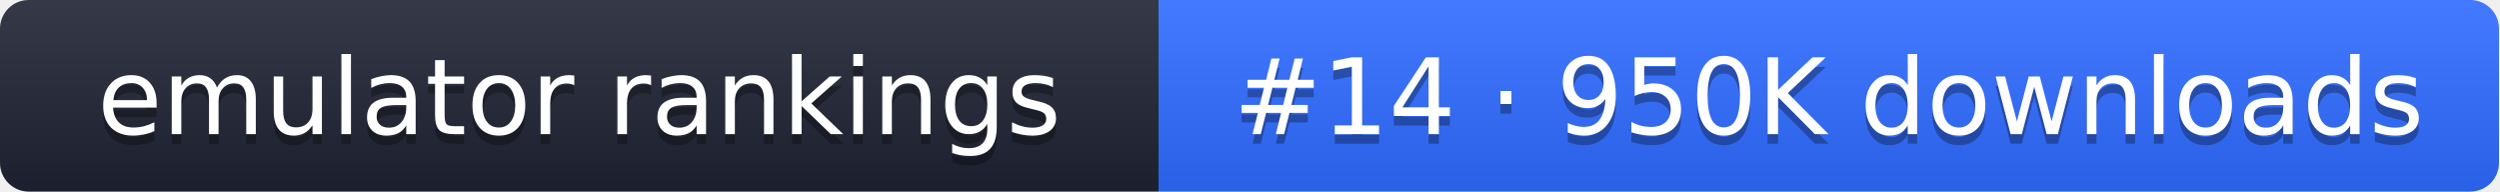
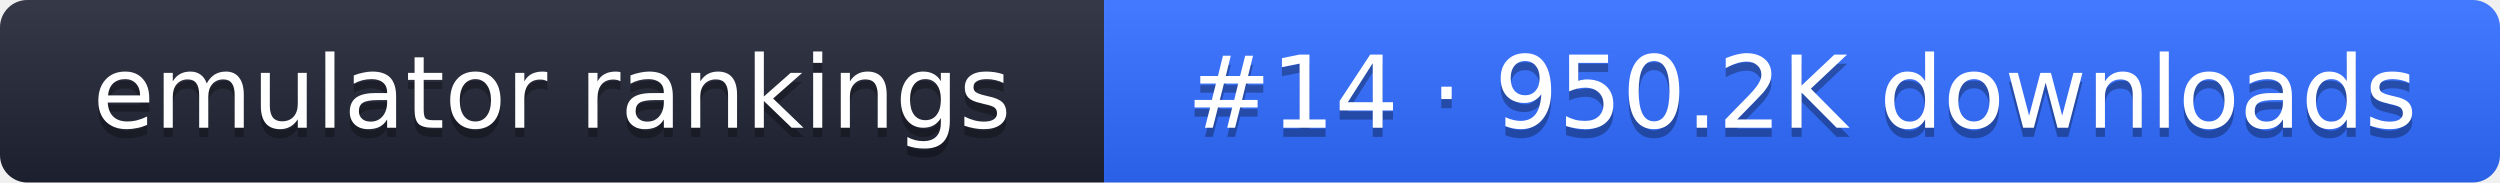
- <svg xmlns="http://www.w3.org/2000/svg" width="261" height="20" role="img" aria-label="emulator rankings: #14 · 950K downloads">
+ <svg xmlns="http://www.w3.org/2000/svg" width="274" height="20" role="img" aria-label="emulator rankings: #14 · 950.2K downloads">
  <linearGradient id="g" x2="0" y2="100%">
    <stop offset="0" stop-color="#fff" stop-opacity=".1" />
    <stop offset="1" stop-opacity=".1" />
  </linearGradient>
  <clipPath id="r">
-     <rect width="261" height="20" rx="3" fill="#fff" />
+     <rect width="274" height="20" rx="3" fill="#fff" />
  </clipPath>
  <g clip-path="url(#r)">
    <rect width="121" height="20" fill="#1f2433" />
-     <rect x="121" width="140" height="20" fill="#2f6bff" />
-     <rect width="261" height="20" fill="url(#g)" />
+     <rect x="121" width="153" height="20" fill="#2f6bff" />
+     <rect width="274" height="20" fill="url(#g)" />
  </g>
  <g fill="#fff" text-anchor="middle" font-family="Verdana,DejaVu Sans,sans-serif" font-size="11">
    <text x="60.5" y="15" fill="#010101" fill-opacity=".3">emulator rankings</text>
    <text x="60.5" y="14">emulator rankings</text>
-     <text x="191" y="15" fill="#010101" fill-opacity=".3">#14 · 950K downloads</text>
-     <text x="191" y="14">#14 · 950K downloads</text>
+     <text x="197.5" y="15" fill="#010101" fill-opacity=".3">#14 · 950.2K downloads</text>
+     <text x="197.5" y="14">#14 · 950.2K downloads</text>
  </g>
</svg>
